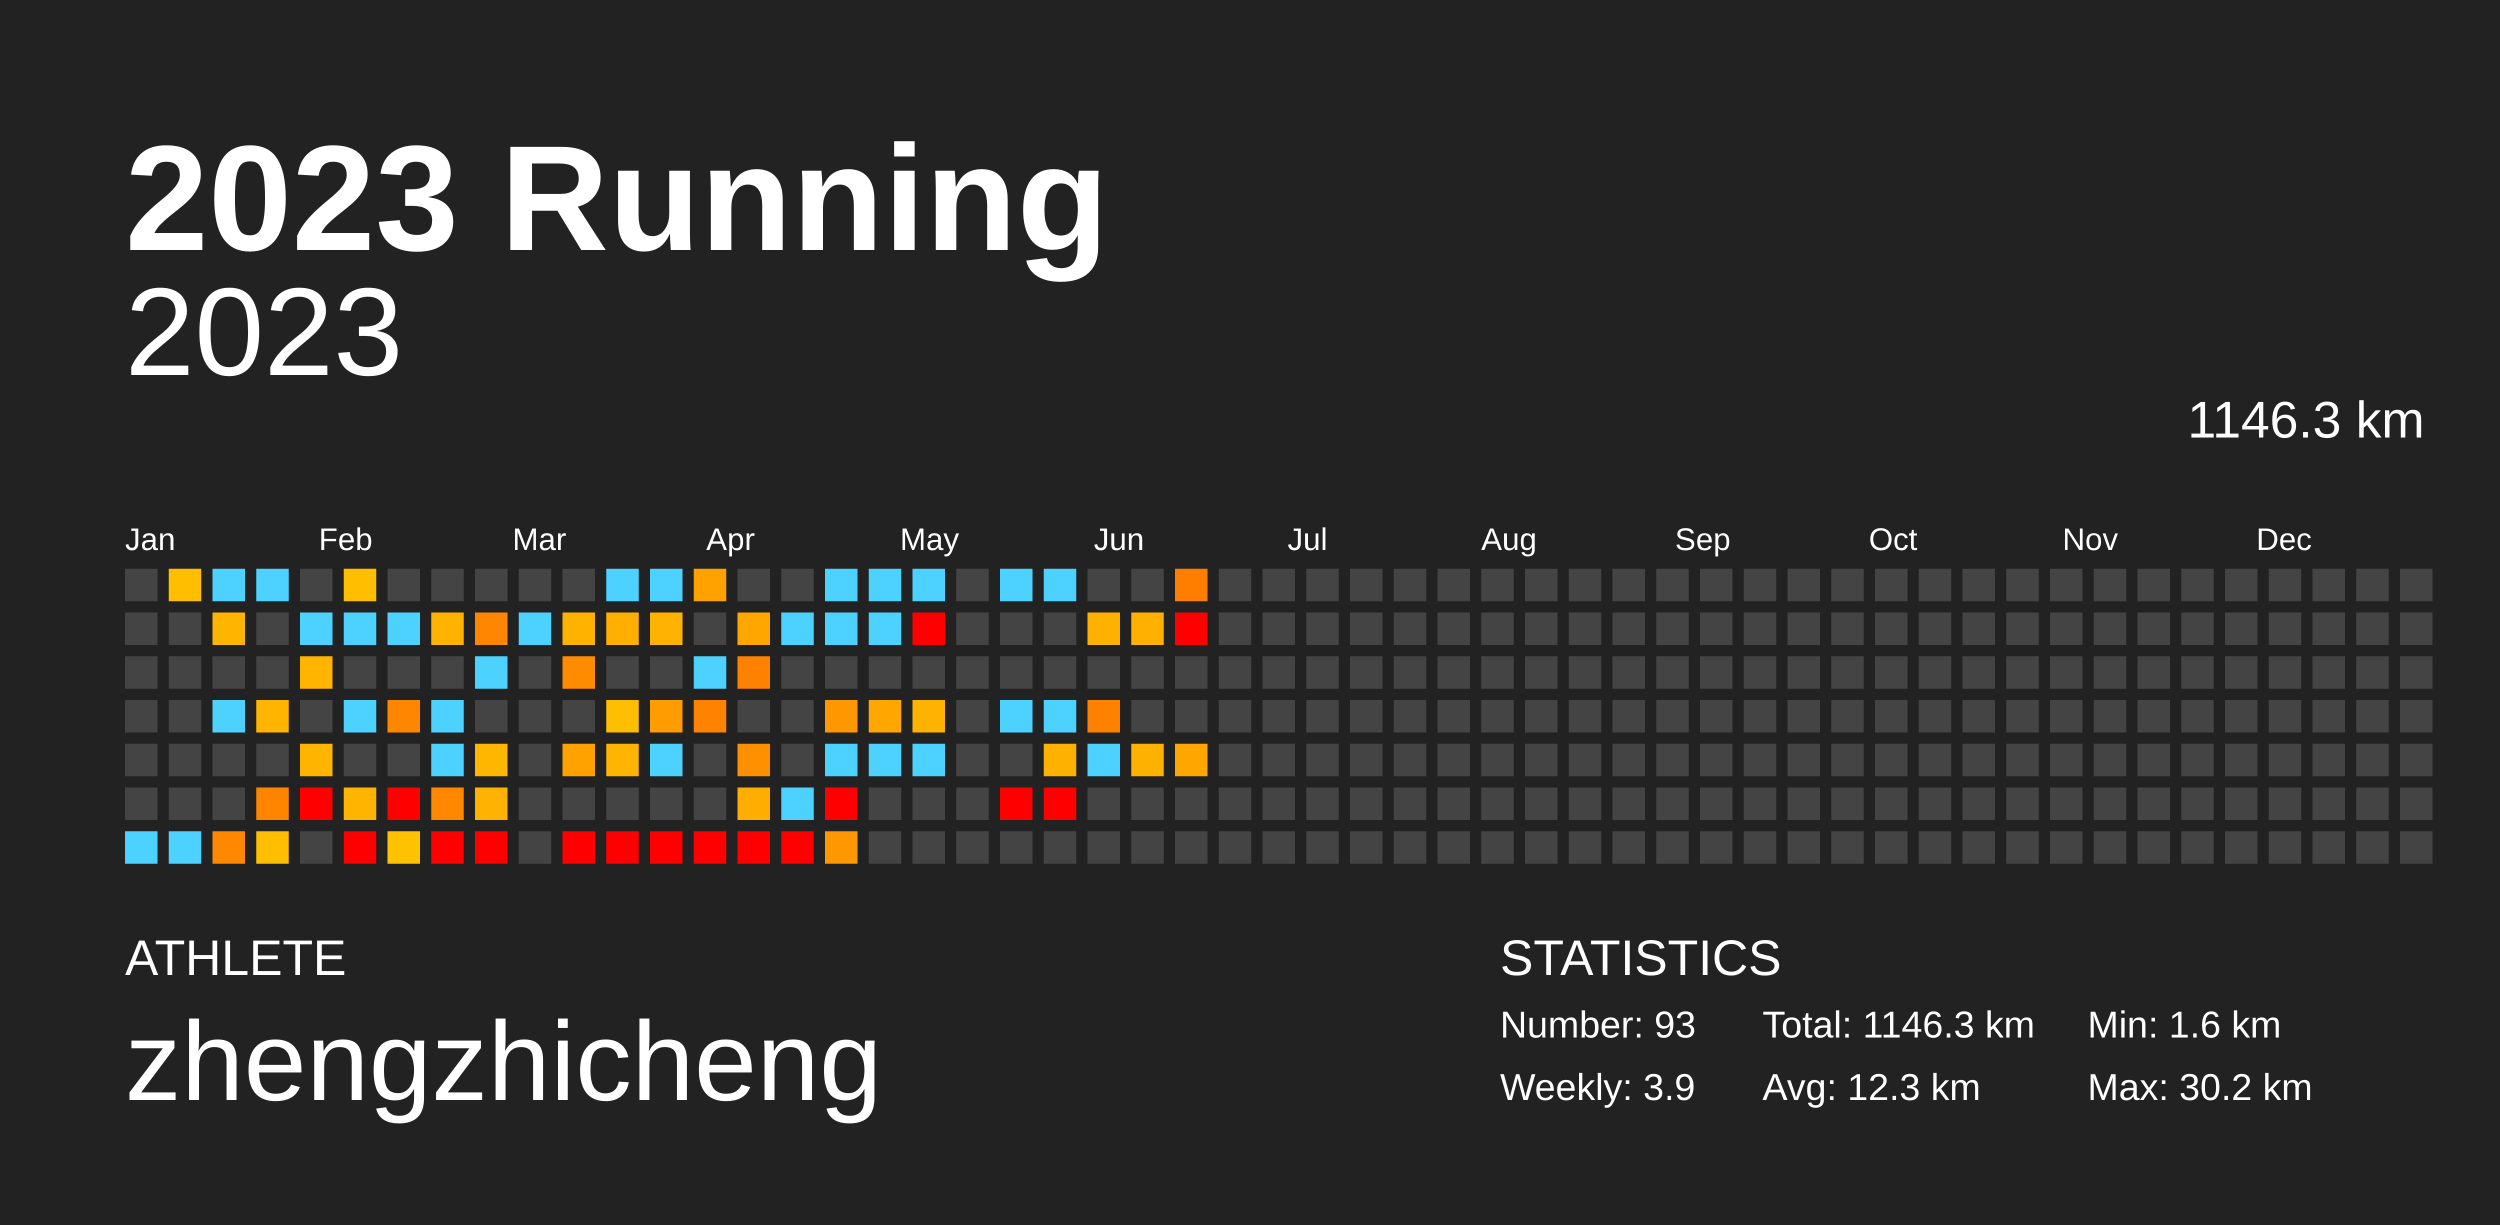
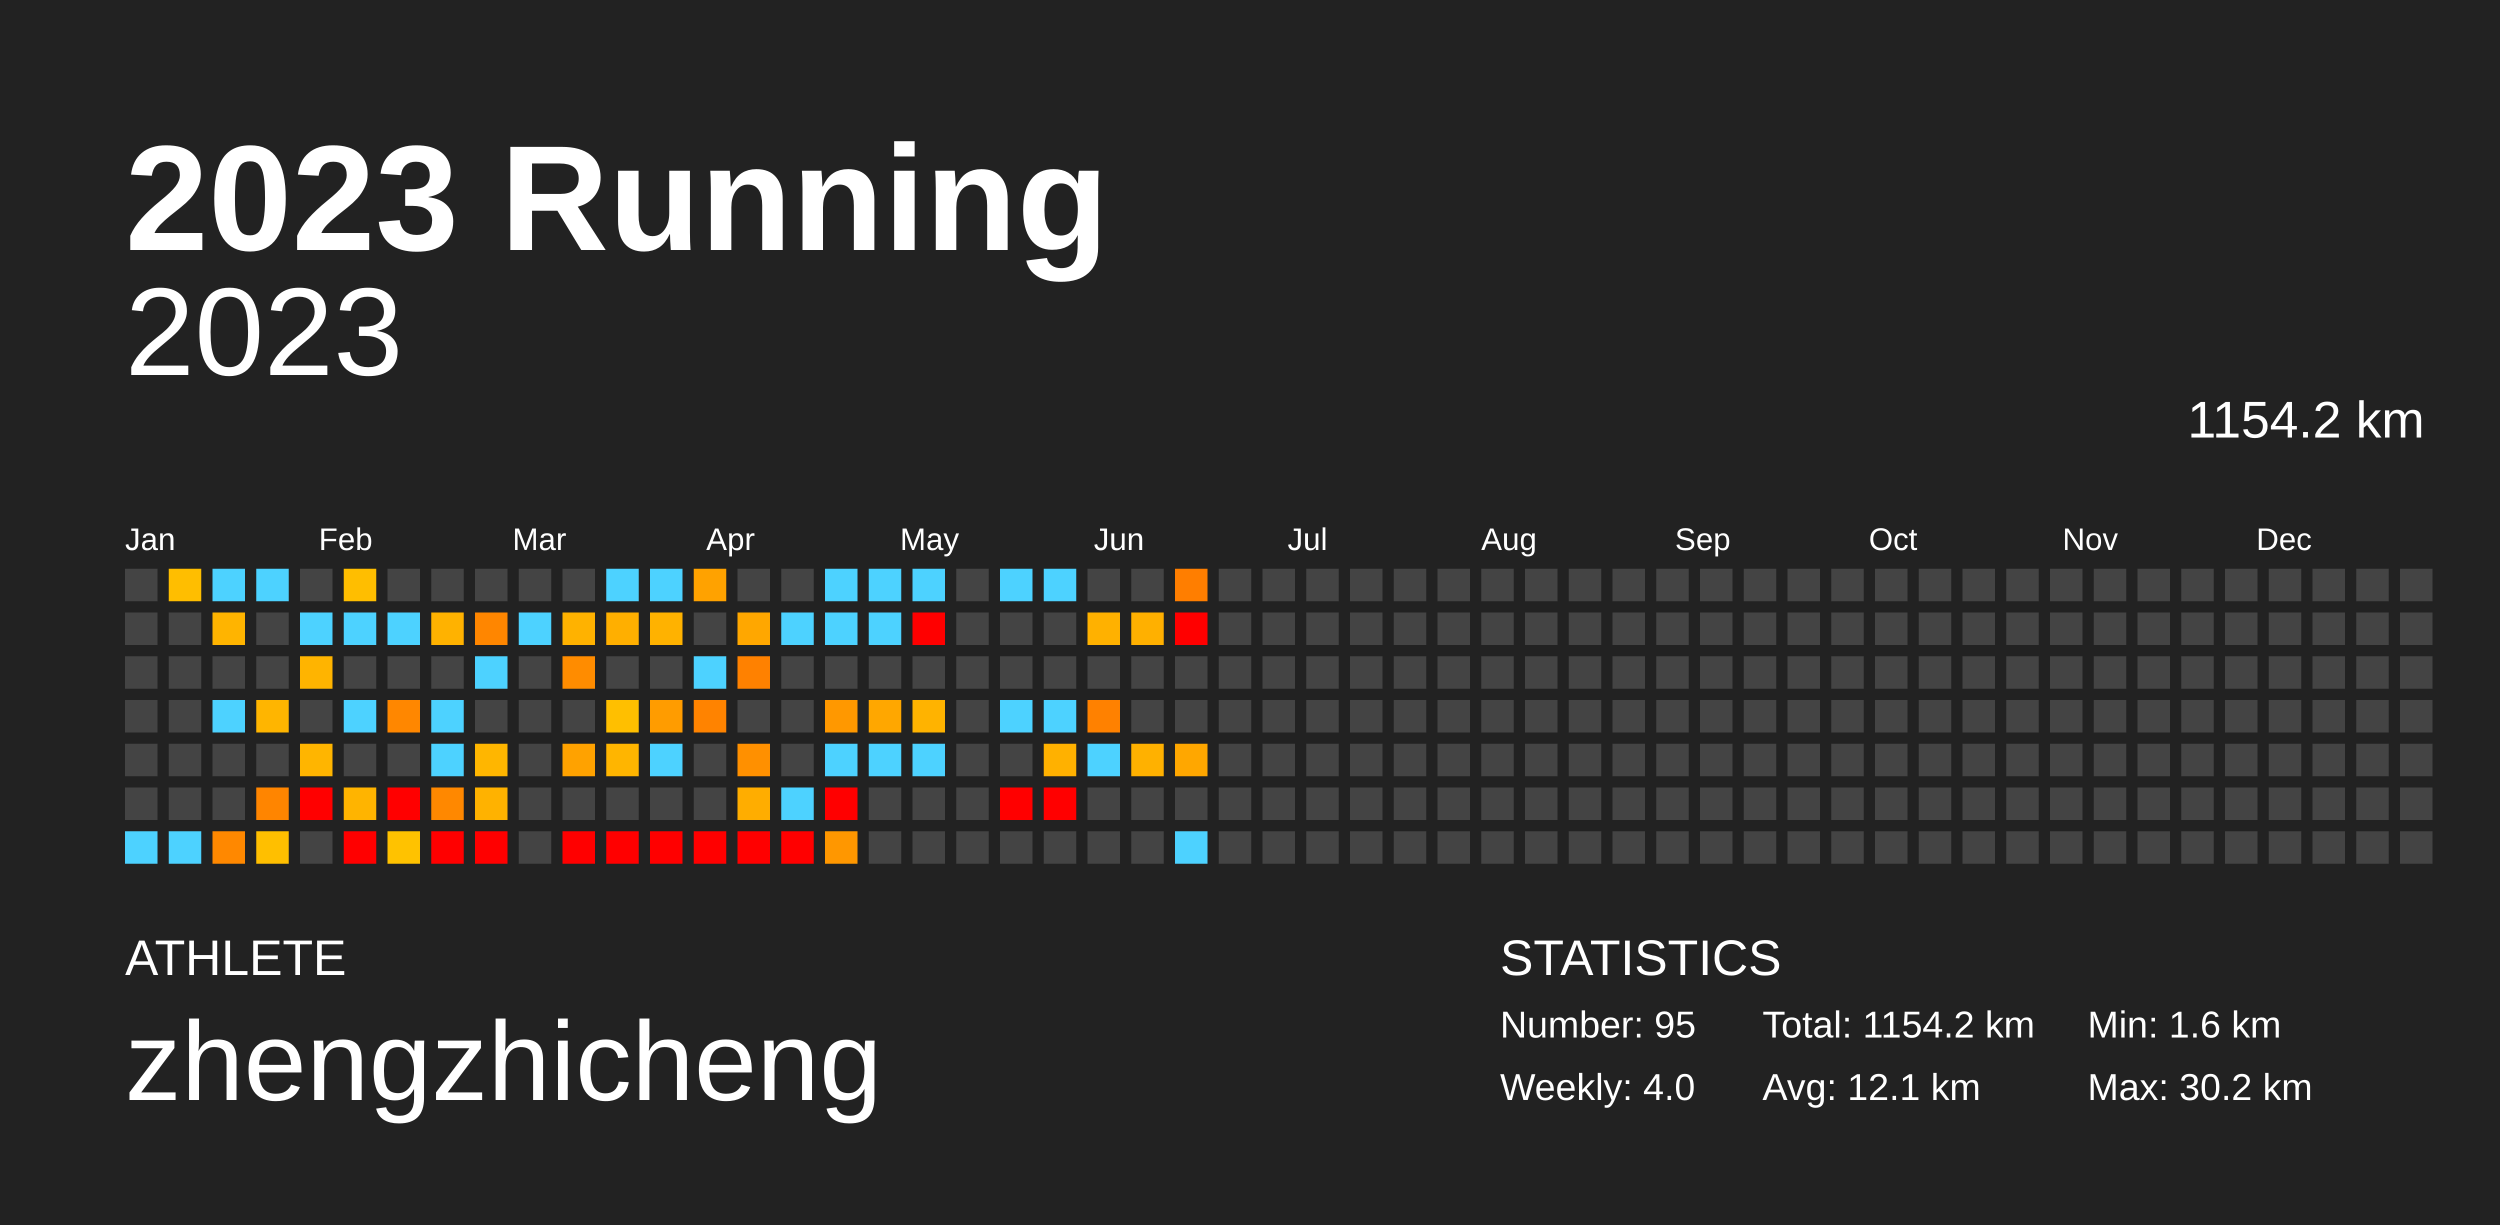
<svg xmlns="http://www.w3.org/2000/svg" baseProfile="full" height="98mm" version="1.1" viewBox="0,0,200,98" width="200mm">
  <defs />
  <rect fill="#222222" height="98" width="200" x="0" y="0" />
  <text fill="#FFFFFF" style="font-size:12px; font-family:Arial; font-weight:bold;" x="10" y="20">2023 Running</text>
  <text fill="#FFFFFF" style="font-size:4px; font-family:Arial" x="10" y="78">ATHLETE</text>
  <text fill="#FFFFFF" style="font-size:9px; font-family:Arial" x="10" y="88">zhengzhicheng</text>
  <text fill="#FFFFFF" style="font-size:4px; font-family:Arial" x="120" y="78">STATISTICS</text>
-   <text fill="#FFFFFF" style="font-size:3px; font-family:Arial" x="120" y="83">Number: 93</text>
-   <text fill="#FFFFFF" style="font-size:3px; font-family:Arial" x="120" y="88">Weekly: 3.9</text>
-   <text fill="#FFFFFF" style="font-size:3px; font-family:Arial" x="141" y="83">Total: 1146.3 km</text>
-   <text fill="#FFFFFF" style="font-size:3px; font-family:Arial" x="141" y="88">Avg: 12.3 km</text>
+   <text fill="#FFFFFF" style="font-size:3px; font-family:Arial" x="120" y="83">Number: 95</text>
+   <text fill="#FFFFFF" style="font-size:3px; font-family:Arial" x="120" y="88">Weekly: 4.0</text>
+   <text fill="#FFFFFF" style="font-size:3px; font-family:Arial" x="141" y="83">Total: 1154.2 km</text>
+   <text fill="#FFFFFF" style="font-size:3px; font-family:Arial" x="141" y="88">Avg: 12.1 km</text>
  <text fill="#FFFFFF" style="font-size:3px; font-family:Arial" x="167" y="83">Min: 1.6 km</text>
  <text fill="#FFFFFF" style="font-size:3px; font-family:Arial" x="167" y="88">Max: 30.2 km</text>
  <text alignment-baseline="hanging" fill="#FFFFFF" style="font-size:10.0px; font-family:Arial;" x="10" y="30">2023</text>
-   <text alignment-baseline="hanging" fill="#FFFFFF" style="font-size:4.125px; font-family:Arial;" x="175" y="35">1146.3 km</text>
+   <text alignment-baseline="hanging" fill="#FFFFFF" style="font-size:4.125px; font-family:Arial;" x="175" y="35">1154.2 km</text>
  <text fill="#FFFFFF" style="font-size:2.5px; font-family:Arial" x="10.0" y="44">Jan</text>
  <text fill="#FFFFFF" style="font-size:2.5px; font-family:Arial" x="25.5" y="44">Feb</text>
  <text fill="#FFFFFF" style="font-size:2.5px; font-family:Arial" x="41.0" y="44">Mar</text>
  <text fill="#FFFFFF" style="font-size:2.5px; font-family:Arial" x="56.5" y="44">Apr</text>
  <text fill="#FFFFFF" style="font-size:2.5px; font-family:Arial" x="72.0" y="44">May</text>
  <text fill="#FFFFFF" style="font-size:2.5px; font-family:Arial" x="87.5" y="44">Jun</text>
  <text fill="#FFFFFF" style="font-size:2.5px; font-family:Arial" x="103.0" y="44">Jul</text>
  <text fill="#FFFFFF" style="font-size:2.5px; font-family:Arial" x="118.5" y="44">Aug</text>
  <text fill="#FFFFFF" style="font-size:2.5px; font-family:Arial" x="134.0" y="44">Sep</text>
  <text fill="#FFFFFF" style="font-size:2.5px; font-family:Arial" x="149.5" y="44">Oct</text>
  <text fill="#FFFFFF" style="font-size:2.5px; font-family:Arial" x="165.0" y="44">Nov</text>
  <text fill="#FFFFFF" style="font-size:2.5px; font-family:Arial" x="180.5" y="44">Dec</text>
  <rect fill="#444444" height="2.6" width="2.6" x="10.0" y="45.5" />
  <rect fill="#444444" height="2.6" width="2.6" x="10.0" y="49.0" />
  <rect fill="#444444" height="2.6" width="2.6" x="10.0" y="52.5" />
  <rect fill="#444444" height="2.6" width="2.6" x="10.0" y="56.0" />
  <rect fill="#444444" height="2.6" width="2.6" x="10.0" y="59.5" />
  <rect fill="#444444" height="2.6" width="2.6" x="10.0" y="63.0" />
  <rect fill="#4dd2ff" height="2.6" width="2.6" x="10.0" y="66.5" />
  <rect fill="#ffbe00" height="2.6" width="2.6" x="13.5" y="45.5" />
  <rect fill="#444444" height="2.6" width="2.6" x="13.5" y="49.0" />
  <rect fill="#444444" height="2.6" width="2.6" x="13.5" y="52.5" />
  <rect fill="#444444" height="2.6" width="2.6" x="13.5" y="56.0" />
  <rect fill="#444444" height="2.6" width="2.6" x="13.5" y="59.5" />
  <rect fill="#444444" height="2.6" width="2.6" x="13.5" y="63.0" />
  <rect fill="#4dd2ff" height="2.6" width="2.6" x="13.5" y="66.5" />
  <rect fill="#4dd2ff" height="2.6" width="2.6" x="17.0" y="45.5" />
  <rect fill="#ffb400" height="2.6" width="2.6" x="17.0" y="49.0" />
  <rect fill="#444444" height="2.6" width="2.6" x="17.0" y="52.5" />
  <rect fill="#4dd2ff" height="2.6" width="2.6" x="17.0" y="56.0" />
  <rect fill="#444444" height="2.6" width="2.6" x="17.0" y="59.5" />
  <rect fill="#444444" height="2.6" width="2.6" x="17.0" y="63.0" />
  <rect fill="#ff8800" height="2.6" width="2.6" x="17.0" y="66.5" />
  <rect fill="#4dd2ff" height="2.6" width="2.6" x="20.5" y="45.5" />
  <rect fill="#444444" height="2.6" width="2.6" x="20.5" y="49.0" />
  <rect fill="#444444" height="2.6" width="2.6" x="20.5" y="52.5" />
  <rect fill="#ffb500" height="2.6" width="2.6" x="20.5" y="56.0" />
  <rect fill="#444444" height="2.6" width="2.6" x="20.5" y="59.5" />
  <rect fill="#ff8500" height="2.6" width="2.6" x="20.5" y="63.0" />
  <rect fill="#ffbf00" height="2.6" width="2.6" x="20.5" y="66.5" />
  <rect fill="#444444" height="2.6" width="2.6" x="24.0" y="45.5" />
  <rect fill="#4dd2ff" height="2.6" width="2.6" x="24.0" y="49.0" />
  <rect fill="#ffb400" height="2.6" width="2.6" x="24.0" y="52.5" />
  <rect fill="#444444" height="2.6" width="2.6" x="24.0" y="56.0" />
  <rect fill="#ffb500" height="2.6" width="2.6" x="24.0" y="59.5" />
  <rect fill="red" height="2.6" width="2.6" x="24.0" y="63.0" />
  <rect fill="#444444" height="2.6" width="2.6" x="24.0" y="66.5" />
  <rect fill="#ffbe00" height="2.6" width="2.6" x="27.5" y="45.5" />
  <rect fill="#4dd2ff" height="2.6" width="2.6" x="27.5" y="49.0" />
  <rect fill="#444444" height="2.6" width="2.6" x="27.5" y="52.5" />
  <rect fill="#4dd2ff" height="2.6" width="2.6" x="27.5" y="56.0" />
  <rect fill="#444444" height="2.6" width="2.6" x="27.5" y="59.5" />
  <rect fill="#ffb400" height="2.6" width="2.6" x="27.5" y="63.0" />
  <rect fill="red" height="2.6" width="2.6" x="27.5" y="66.5" />
  <rect fill="#444444" height="2.6" width="2.6" x="31.0" y="45.5" />
  <rect fill="#4dd2ff" height="2.6" width="2.6" x="31.0" y="49.0" />
  <rect fill="#444444" height="2.6" width="2.6" x="31.0" y="52.5" />
  <rect fill="#ff8700" height="2.6" width="2.6" x="31.0" y="56.0" />
  <rect fill="#444444" height="2.6" width="2.6" x="31.0" y="59.5" />
  <rect fill="red" height="2.6" width="2.6" x="31.0" y="63.0" />
  <rect fill="#ffc200" height="2.6" width="2.6" x="31.0" y="66.5" />
  <rect fill="#444444" height="2.6" width="2.6" x="34.5" y="45.5" />
  <rect fill="#ffb200" height="2.6" width="2.6" x="34.5" y="49.0" />
  <rect fill="#444444" height="2.6" width="2.6" x="34.5" y="52.5" />
  <rect fill="#4dd2ff" height="2.6" width="2.6" x="34.5" y="56.0" />
  <rect fill="#4dd2ff" height="2.6" width="2.6" x="34.5" y="59.5" />
  <rect fill="#ff8800" height="2.6" width="2.6" x="34.5" y="63.0" />
  <rect fill="red" height="2.6" width="2.6" x="34.5" y="66.5" />
  <rect fill="#444444" height="2.6" width="2.6" x="38.0" y="45.5" />
  <rect fill="#ff8600" height="2.6" width="2.6" x="38.0" y="49.0" />
  <rect fill="#4dd2ff" height="2.6" width="2.6" x="38.0" y="52.5" />
  <rect fill="#444444" height="2.6" width="2.6" x="38.0" y="56.0" />
  <rect fill="#ffb600" height="2.6" width="2.6" x="38.0" y="59.5" />
  <rect fill="#ffb200" height="2.6" width="2.6" x="38.0" y="63.0" />
  <rect fill="red" height="2.6" width="2.6" x="38.0" y="66.5" />
  <rect fill="#444444" height="2.6" width="2.6" x="41.5" y="45.5" />
  <rect fill="#4dd2ff" height="2.6" width="2.6" x="41.5" y="49.0" />
  <rect fill="#444444" height="2.6" width="2.6" x="41.5" y="52.5" />
  <rect fill="#444444" height="2.6" width="2.6" x="41.5" y="56.0" />
  <rect fill="#444444" height="2.6" width="2.6" x="41.5" y="59.5" />
  <rect fill="#444444" height="2.6" width="2.6" x="41.5" y="63.0" />
  <rect fill="#444444" height="2.6" width="2.6" x="41.5" y="66.5" />
  <rect fill="#444444" height="2.6" width="2.6" x="45.0" y="45.5" />
  <rect fill="#ffb200" height="2.6" width="2.6" x="45.0" y="49.0" />
  <rect fill="#ff8c00" height="2.6" width="2.6" x="45.0" y="52.5" />
  <rect fill="#444444" height="2.6" width="2.6" x="45.0" y="56.0" />
  <rect fill="#ffa200" height="2.6" width="2.6" x="45.0" y="59.5" />
  <rect fill="#444444" height="2.6" width="2.6" x="45.0" y="63.0" />
  <rect fill="red" height="2.6" width="2.6" x="45.0" y="66.5" />
  <rect fill="#4dd2ff" height="2.6" width="2.6" x="48.5" y="45.5" />
  <rect fill="#ffaf00" height="2.6" width="2.6" x="48.5" y="49.0" />
  <rect fill="#444444" height="2.6" width="2.6" x="48.5" y="52.5" />
  <rect fill="#ffbf00" height="2.6" width="2.6" x="48.5" y="56.0" />
  <rect fill="#ffb500" height="2.6" width="2.6" x="48.5" y="59.5" />
  <rect fill="#444444" height="2.6" width="2.6" x="48.5" y="63.0" />
  <rect fill="red" height="2.6" width="2.6" x="48.5" y="66.5" />
  <rect fill="#4dd2ff" height="2.6" width="2.6" x="52.0" y="45.5" />
  <rect fill="#ffb200" height="2.6" width="2.6" x="52.0" y="49.0" />
  <rect fill="#444444" height="2.6" width="2.6" x="52.0" y="52.5" />
  <rect fill="#ff9c00" height="2.6" width="2.6" x="52.0" y="56.0" />
  <rect fill="#4dd2ff" height="2.6" width="2.6" x="52.0" y="59.5" />
  <rect fill="#444444" height="2.6" width="2.6" x="52.0" y="63.0" />
  <rect fill="red" height="2.6" width="2.6" x="52.0" y="66.5" />
  <rect fill="#ffa200" height="2.6" width="2.6" x="55.5" y="45.5" />
  <rect fill="#444444" height="2.6" width="2.6" x="55.5" y="49.0" />
  <rect fill="#4dd2ff" height="2.6" width="2.6" x="55.5" y="52.5" />
  <rect fill="#ff8300" height="2.6" width="2.6" x="55.5" y="56.0" />
  <rect fill="#444444" height="2.6" width="2.6" x="55.5" y="59.5" />
  <rect fill="#444444" height="2.6" width="2.6" x="55.5" y="63.0" />
  <rect fill="red" height="2.6" width="2.6" x="55.5" y="66.5" />
  <rect fill="#444444" height="2.6" width="2.6" x="59.0" y="45.5" />
  <rect fill="#ffa700" height="2.6" width="2.6" x="59.0" y="49.0" />
  <rect fill="#ff8100" height="2.6" width="2.6" x="59.0" y="52.5" />
  <rect fill="#444444" height="2.6" width="2.6" x="59.0" y="56.0" />
  <rect fill="#ff9000" height="2.6" width="2.6" x="59.0" y="59.5" />
  <rect fill="#ffad00" height="2.6" width="2.6" x="59.0" y="63.0" />
  <rect fill="red" height="2.6" width="2.6" x="59.0" y="66.5" />
  <rect fill="#444444" height="2.6" width="2.6" x="62.5" y="45.5" />
  <rect fill="#4dd2ff" height="2.6" width="2.6" x="62.5" y="49.0" />
  <rect fill="#444444" height="2.6" width="2.6" x="62.5" y="52.5" />
  <rect fill="#444444" height="2.6" width="2.6" x="62.5" y="56.0" />
  <rect fill="#444444" height="2.6" width="2.6" x="62.5" y="59.5" />
  <rect fill="#4dd2ff" height="2.6" width="2.6" x="62.5" y="63.0" />
  <rect fill="red" height="2.6" width="2.6" x="62.5" y="66.5" />
  <rect fill="#4dd2ff" height="2.6" width="2.6" x="66.0" y="45.5" />
  <rect fill="#4dd2ff" height="2.6" width="2.6" x="66.0" y="49.0" />
  <rect fill="#444444" height="2.6" width="2.6" x="66.0" y="52.5" />
  <rect fill="#ff9800" height="2.6" width="2.6" x="66.0" y="56.0" />
  <rect fill="#4dd2ff" height="2.6" width="2.6" x="66.0" y="59.5" />
  <rect fill="red" height="2.6" width="2.6" x="66.0" y="63.0" />
  <rect fill="#ff9700" height="2.6" width="2.6" x="66.0" y="66.5" />
  <rect fill="#4dd2ff" height="2.6" width="2.6" x="69.5" y="45.5" />
  <rect fill="#4dd2ff" height="2.6" width="2.6" x="69.5" y="49.0" />
  <rect fill="#444444" height="2.6" width="2.6" x="69.5" y="52.5" />
  <rect fill="#ffa700" height="2.6" width="2.6" x="69.5" y="56.0" />
  <rect fill="#4dd2ff" height="2.6" width="2.6" x="69.5" y="59.5" />
  <rect fill="#444444" height="2.6" width="2.6" x="69.5" y="63.0" />
  <rect fill="#444444" height="2.6" width="2.6" x="69.5" y="66.5" />
  <rect fill="#4dd2ff" height="2.6" width="2.6" x="73.0" y="45.5" />
  <rect fill="red" height="2.6" width="2.6" x="73.0" y="49.0" />
  <rect fill="#444444" height="2.6" width="2.6" x="73.0" y="52.5" />
  <rect fill="#ffb300" height="2.6" width="2.6" x="73.0" y="56.0" />
  <rect fill="#4dd2ff" height="2.6" width="2.6" x="73.0" y="59.5" />
  <rect fill="#444444" height="2.6" width="2.6" x="73.0" y="63.0" />
  <rect fill="#444444" height="2.6" width="2.6" x="73.0" y="66.5" />
  <rect fill="#444444" height="2.6" width="2.6" x="76.5" y="45.5" />
  <rect fill="#444444" height="2.6" width="2.6" x="76.5" y="49.0" />
  <rect fill="#444444" height="2.6" width="2.6" x="76.5" y="52.5" />
  <rect fill="#444444" height="2.6" width="2.6" x="76.5" y="56.0" />
  <rect fill="#444444" height="2.6" width="2.6" x="76.5" y="59.5" />
  <rect fill="#444444" height="2.6" width="2.6" x="76.5" y="63.0" />
  <rect fill="#444444" height="2.6" width="2.6" x="76.5" y="66.5" />
  <rect fill="#4dd2ff" height="2.6" width="2.6" x="80.0" y="45.5" />
  <rect fill="#444444" height="2.6" width="2.6" x="80.0" y="49.0" />
  <rect fill="#444444" height="2.6" width="2.6" x="80.0" y="52.5" />
  <rect fill="#4dd2ff" height="2.6" width="2.6" x="80.0" y="56.0" />
  <rect fill="#444444" height="2.6" width="2.6" x="80.0" y="59.5" />
  <rect fill="red" height="2.6" width="2.6" x="80.0" y="63.0" />
  <rect fill="#444444" height="2.6" width="2.6" x="80.0" y="66.5" />
  <rect fill="#4dd2ff" height="2.6" width="2.6" x="83.5" y="45.5" />
  <rect fill="#444444" height="2.6" width="2.6" x="83.5" y="49.0" />
  <rect fill="#444444" height="2.6" width="2.6" x="83.5" y="52.5" />
  <rect fill="#4dd2ff" height="2.6" width="2.6" x="83.5" y="56.0" />
  <rect fill="#ffb100" height="2.6" width="2.6" x="83.5" y="59.5" />
  <rect fill="red" height="2.6" width="2.6" x="83.5" y="63.0" />
  <rect fill="#444444" height="2.6" width="2.6" x="83.5" y="66.5" />
  <rect fill="#444444" height="2.6" width="2.6" x="87.0" y="45.5" />
  <rect fill="#ffb100" height="2.6" width="2.6" x="87.0" y="49.0" />
  <rect fill="#444444" height="2.6" width="2.6" x="87.0" y="52.5" />
  <rect fill="#ff8100" height="2.6" width="2.6" x="87.0" y="56.0" />
  <rect fill="#4dd2ff" height="2.6" width="2.6" x="87.0" y="59.5" />
  <rect fill="#444444" height="2.6" width="2.6" x="87.0" y="63.0" />
  <rect fill="#444444" height="2.6" width="2.6" x="87.0" y="66.5" />
  <rect fill="#444444" height="2.6" width="2.6" x="90.5" y="45.5" />
  <rect fill="#ffb000" height="2.6" width="2.6" x="90.5" y="49.0" />
  <rect fill="#444444" height="2.6" width="2.6" x="90.5" y="52.5" />
  <rect fill="#444444" height="2.6" width="2.6" x="90.5" y="56.0" />
  <rect fill="#ffb100" height="2.6" width="2.6" x="90.5" y="59.5" />
  <rect fill="#444444" height="2.6" width="2.6" x="90.5" y="63.0" />
  <rect fill="#444444" height="2.6" width="2.6" x="90.5" y="66.5" />
  <rect fill="#ff7e00" height="2.6" width="2.6" x="94.0" y="45.5" />
  <rect fill="red" height="2.6" width="2.6" x="94.0" y="49.0" />
  <rect fill="#444444" height="2.6" width="2.6" x="94.0" y="52.5" />
  <rect fill="#444444" height="2.6" width="2.6" x="94.0" y="56.0" />
  <rect fill="#ffa700" height="2.6" width="2.6" x="94.0" y="59.5" />
  <rect fill="#444444" height="2.6" width="2.6" x="94.0" y="63.0" />
-   <rect fill="#444444" height="2.6" width="2.6" x="94.0" y="66.5" />
+   <rect fill="#4dd2ff" height="2.6" width="2.6" x="94.0" y="66.5" />
  <rect fill="#444444" height="2.6" width="2.6" x="97.5" y="45.5" />
  <rect fill="#444444" height="2.6" width="2.6" x="97.5" y="49.0" />
  <rect fill="#444444" height="2.6" width="2.6" x="97.5" y="52.5" />
  <rect fill="#444444" height="2.6" width="2.6" x="97.5" y="56.0" />
  <rect fill="#444444" height="2.6" width="2.6" x="97.5" y="59.5" />
  <rect fill="#444444" height="2.6" width="2.6" x="97.5" y="63.0" />
  <rect fill="#444444" height="2.6" width="2.6" x="97.5" y="66.5" />
  <rect fill="#444444" height="2.6" width="2.6" x="101.0" y="45.5" />
  <rect fill="#444444" height="2.6" width="2.6" x="101.0" y="49.0" />
  <rect fill="#444444" height="2.6" width="2.6" x="101.0" y="52.5" />
  <rect fill="#444444" height="2.6" width="2.6" x="101.0" y="56.0" />
  <rect fill="#444444" height="2.6" width="2.6" x="101.0" y="59.5" />
  <rect fill="#444444" height="2.6" width="2.6" x="101.0" y="63.0" />
  <rect fill="#444444" height="2.6" width="2.6" x="101.0" y="66.5" />
  <rect fill="#444444" height="2.6" width="2.6" x="104.5" y="45.5" />
  <rect fill="#444444" height="2.6" width="2.6" x="104.5" y="49.0" />
  <rect fill="#444444" height="2.6" width="2.6" x="104.5" y="52.5" />
  <rect fill="#444444" height="2.6" width="2.6" x="104.5" y="56.0" />
  <rect fill="#444444" height="2.6" width="2.6" x="104.5" y="59.5" />
  <rect fill="#444444" height="2.6" width="2.6" x="104.5" y="63.0" />
  <rect fill="#444444" height="2.6" width="2.6" x="104.5" y="66.5" />
  <rect fill="#444444" height="2.6" width="2.6" x="108.0" y="45.5" />
  <rect fill="#444444" height="2.6" width="2.6" x="108.0" y="49.0" />
  <rect fill="#444444" height="2.6" width="2.6" x="108.0" y="52.5" />
  <rect fill="#444444" height="2.6" width="2.6" x="108.0" y="56.0" />
  <rect fill="#444444" height="2.6" width="2.6" x="108.0" y="59.5" />
  <rect fill="#444444" height="2.6" width="2.6" x="108.0" y="63.0" />
  <rect fill="#444444" height="2.6" width="2.6" x="108.0" y="66.5" />
  <rect fill="#444444" height="2.6" width="2.6" x="111.5" y="45.5" />
  <rect fill="#444444" height="2.6" width="2.6" x="111.5" y="49.0" />
  <rect fill="#444444" height="2.6" width="2.6" x="111.5" y="52.5" />
  <rect fill="#444444" height="2.6" width="2.6" x="111.5" y="56.0" />
  <rect fill="#444444" height="2.6" width="2.6" x="111.5" y="59.5" />
  <rect fill="#444444" height="2.6" width="2.6" x="111.5" y="63.0" />
  <rect fill="#444444" height="2.6" width="2.6" x="111.5" y="66.5" />
  <rect fill="#444444" height="2.6" width="2.6" x="115.0" y="45.5" />
  <rect fill="#444444" height="2.6" width="2.6" x="115.0" y="49.0" />
  <rect fill="#444444" height="2.6" width="2.6" x="115.0" y="52.5" />
  <rect fill="#444444" height="2.6" width="2.6" x="115.0" y="56.0" />
  <rect fill="#444444" height="2.6" width="2.6" x="115.0" y="59.5" />
  <rect fill="#444444" height="2.6" width="2.6" x="115.0" y="63.0" />
  <rect fill="#444444" height="2.6" width="2.6" x="115.0" y="66.5" />
  <rect fill="#444444" height="2.6" width="2.6" x="118.5" y="45.5" />
  <rect fill="#444444" height="2.6" width="2.6" x="118.5" y="49.0" />
  <rect fill="#444444" height="2.6" width="2.6" x="118.5" y="52.5" />
  <rect fill="#444444" height="2.6" width="2.6" x="118.5" y="56.0" />
  <rect fill="#444444" height="2.6" width="2.6" x="118.5" y="59.5" />
  <rect fill="#444444" height="2.6" width="2.6" x="118.5" y="63.0" />
  <rect fill="#444444" height="2.6" width="2.6" x="118.5" y="66.5" />
  <rect fill="#444444" height="2.6" width="2.6" x="122.0" y="45.5" />
  <rect fill="#444444" height="2.6" width="2.6" x="122.0" y="49.0" />
  <rect fill="#444444" height="2.6" width="2.6" x="122.0" y="52.5" />
  <rect fill="#444444" height="2.6" width="2.6" x="122.0" y="56.0" />
  <rect fill="#444444" height="2.6" width="2.6" x="122.0" y="59.5" />
  <rect fill="#444444" height="2.6" width="2.6" x="122.0" y="63.0" />
  <rect fill="#444444" height="2.6" width="2.6" x="122.0" y="66.5" />
  <rect fill="#444444" height="2.6" width="2.6" x="125.5" y="45.5" />
  <rect fill="#444444" height="2.6" width="2.6" x="125.5" y="49.0" />
  <rect fill="#444444" height="2.6" width="2.6" x="125.5" y="52.5" />
  <rect fill="#444444" height="2.6" width="2.6" x="125.5" y="56.0" />
  <rect fill="#444444" height="2.6" width="2.6" x="125.5" y="59.5" />
  <rect fill="#444444" height="2.6" width="2.6" x="125.5" y="63.0" />
  <rect fill="#444444" height="2.6" width="2.6" x="125.5" y="66.5" />
  <rect fill="#444444" height="2.6" width="2.6" x="129.0" y="45.5" />
  <rect fill="#444444" height="2.6" width="2.6" x="129.0" y="49.0" />
  <rect fill="#444444" height="2.6" width="2.6" x="129.0" y="52.5" />
  <rect fill="#444444" height="2.6" width="2.6" x="129.0" y="56.0" />
  <rect fill="#444444" height="2.6" width="2.6" x="129.0" y="59.5" />
  <rect fill="#444444" height="2.6" width="2.6" x="129.0" y="63.0" />
  <rect fill="#444444" height="2.6" width="2.6" x="129.0" y="66.5" />
  <rect fill="#444444" height="2.6" width="2.6" x="132.5" y="45.5" />
  <rect fill="#444444" height="2.6" width="2.6" x="132.5" y="49.0" />
  <rect fill="#444444" height="2.6" width="2.6" x="132.5" y="52.5" />
  <rect fill="#444444" height="2.6" width="2.6" x="132.5" y="56.0" />
  <rect fill="#444444" height="2.6" width="2.6" x="132.5" y="59.5" />
  <rect fill="#444444" height="2.6" width="2.6" x="132.5" y="63.0" />
  <rect fill="#444444" height="2.6" width="2.6" x="132.5" y="66.5" />
  <rect fill="#444444" height="2.6" width="2.6" x="136.0" y="45.5" />
  <rect fill="#444444" height="2.6" width="2.6" x="136.0" y="49.0" />
  <rect fill="#444444" height="2.6" width="2.6" x="136.0" y="52.5" />
  <rect fill="#444444" height="2.6" width="2.6" x="136.0" y="56.0" />
  <rect fill="#444444" height="2.6" width="2.6" x="136.0" y="59.5" />
  <rect fill="#444444" height="2.6" width="2.6" x="136.0" y="63.0" />
  <rect fill="#444444" height="2.6" width="2.6" x="136.0" y="66.5" />
  <rect fill="#444444" height="2.6" width="2.6" x="139.5" y="45.5" />
  <rect fill="#444444" height="2.6" width="2.6" x="139.5" y="49.0" />
  <rect fill="#444444" height="2.6" width="2.6" x="139.5" y="52.5" />
  <rect fill="#444444" height="2.6" width="2.6" x="139.5" y="56.0" />
  <rect fill="#444444" height="2.6" width="2.6" x="139.5" y="59.5" />
  <rect fill="#444444" height="2.6" width="2.6" x="139.5" y="63.0" />
  <rect fill="#444444" height="2.6" width="2.6" x="139.5" y="66.5" />
  <rect fill="#444444" height="2.6" width="2.6" x="143.0" y="45.5" />
  <rect fill="#444444" height="2.6" width="2.6" x="143.0" y="49.0" />
  <rect fill="#444444" height="2.6" width="2.6" x="143.0" y="52.5" />
  <rect fill="#444444" height="2.6" width="2.6" x="143.0" y="56.0" />
  <rect fill="#444444" height="2.6" width="2.6" x="143.0" y="59.5" />
  <rect fill="#444444" height="2.6" width="2.6" x="143.0" y="63.0" />
  <rect fill="#444444" height="2.6" width="2.6" x="143.0" y="66.5" />
  <rect fill="#444444" height="2.6" width="2.6" x="146.5" y="45.5" />
  <rect fill="#444444" height="2.6" width="2.6" x="146.5" y="49.0" />
  <rect fill="#444444" height="2.6" width="2.6" x="146.5" y="52.5" />
  <rect fill="#444444" height="2.6" width="2.6" x="146.5" y="56.0" />
  <rect fill="#444444" height="2.6" width="2.6" x="146.5" y="59.5" />
  <rect fill="#444444" height="2.6" width="2.6" x="146.5" y="63.0" />
  <rect fill="#444444" height="2.6" width="2.6" x="146.5" y="66.5" />
  <rect fill="#444444" height="2.6" width="2.6" x="150.0" y="45.5" />
  <rect fill="#444444" height="2.6" width="2.6" x="150.0" y="49.0" />
  <rect fill="#444444" height="2.6" width="2.6" x="150.0" y="52.5" />
  <rect fill="#444444" height="2.6" width="2.6" x="150.0" y="56.0" />
  <rect fill="#444444" height="2.6" width="2.6" x="150.0" y="59.5" />
  <rect fill="#444444" height="2.6" width="2.6" x="150.0" y="63.0" />
  <rect fill="#444444" height="2.6" width="2.6" x="150.0" y="66.5" />
  <rect fill="#444444" height="2.6" width="2.6" x="153.5" y="45.5" />
  <rect fill="#444444" height="2.6" width="2.6" x="153.5" y="49.0" />
  <rect fill="#444444" height="2.6" width="2.6" x="153.5" y="52.5" />
  <rect fill="#444444" height="2.6" width="2.6" x="153.5" y="56.0" />
  <rect fill="#444444" height="2.6" width="2.6" x="153.5" y="59.5" />
  <rect fill="#444444" height="2.6" width="2.6" x="153.5" y="63.0" />
  <rect fill="#444444" height="2.6" width="2.6" x="153.5" y="66.5" />
  <rect fill="#444444" height="2.6" width="2.6" x="157.0" y="45.5" />
  <rect fill="#444444" height="2.6" width="2.6" x="157.0" y="49.0" />
  <rect fill="#444444" height="2.6" width="2.6" x="157.0" y="52.5" />
  <rect fill="#444444" height="2.6" width="2.6" x="157.0" y="56.0" />
  <rect fill="#444444" height="2.6" width="2.6" x="157.0" y="59.5" />
  <rect fill="#444444" height="2.6" width="2.6" x="157.0" y="63.0" />
  <rect fill="#444444" height="2.6" width="2.6" x="157.0" y="66.5" />
  <rect fill="#444444" height="2.6" width="2.6" x="160.5" y="45.5" />
  <rect fill="#444444" height="2.6" width="2.6" x="160.5" y="49.0" />
  <rect fill="#444444" height="2.6" width="2.6" x="160.5" y="52.5" />
  <rect fill="#444444" height="2.6" width="2.6" x="160.5" y="56.0" />
  <rect fill="#444444" height="2.6" width="2.6" x="160.5" y="59.5" />
  <rect fill="#444444" height="2.6" width="2.6" x="160.5" y="63.0" />
  <rect fill="#444444" height="2.6" width="2.6" x="160.5" y="66.5" />
  <rect fill="#444444" height="2.6" width="2.6" x="164.0" y="45.5" />
  <rect fill="#444444" height="2.6" width="2.6" x="164.0" y="49.0" />
  <rect fill="#444444" height="2.6" width="2.6" x="164.0" y="52.5" />
  <rect fill="#444444" height="2.6" width="2.6" x="164.0" y="56.0" />
  <rect fill="#444444" height="2.6" width="2.6" x="164.0" y="59.5" />
  <rect fill="#444444" height="2.6" width="2.6" x="164.0" y="63.0" />
  <rect fill="#444444" height="2.6" width="2.6" x="164.0" y="66.5" />
  <rect fill="#444444" height="2.6" width="2.6" x="167.5" y="45.5" />
  <rect fill="#444444" height="2.6" width="2.6" x="167.5" y="49.0" />
  <rect fill="#444444" height="2.6" width="2.6" x="167.5" y="52.5" />
  <rect fill="#444444" height="2.6" width="2.6" x="167.5" y="56.0" />
  <rect fill="#444444" height="2.6" width="2.6" x="167.5" y="59.5" />
  <rect fill="#444444" height="2.6" width="2.6" x="167.5" y="63.0" />
  <rect fill="#444444" height="2.6" width="2.6" x="167.5" y="66.5" />
  <rect fill="#444444" height="2.6" width="2.6" x="171.0" y="45.5" />
  <rect fill="#444444" height="2.6" width="2.6" x="171.0" y="49.0" />
  <rect fill="#444444" height="2.6" width="2.6" x="171.0" y="52.5" />
  <rect fill="#444444" height="2.6" width="2.6" x="171.0" y="56.0" />
  <rect fill="#444444" height="2.6" width="2.6" x="171.0" y="59.5" />
  <rect fill="#444444" height="2.6" width="2.6" x="171.0" y="63.0" />
  <rect fill="#444444" height="2.6" width="2.6" x="171.0" y="66.5" />
  <rect fill="#444444" height="2.6" width="2.6" x="174.5" y="45.5" />
  <rect fill="#444444" height="2.6" width="2.6" x="174.5" y="49.0" />
  <rect fill="#444444" height="2.6" width="2.6" x="174.5" y="52.5" />
  <rect fill="#444444" height="2.6" width="2.6" x="174.5" y="56.0" />
  <rect fill="#444444" height="2.6" width="2.6" x="174.5" y="59.5" />
  <rect fill="#444444" height="2.6" width="2.6" x="174.5" y="63.0" />
  <rect fill="#444444" height="2.6" width="2.6" x="174.5" y="66.5" />
  <rect fill="#444444" height="2.6" width="2.6" x="178.0" y="45.5" />
  <rect fill="#444444" height="2.6" width="2.6" x="178.0" y="49.0" />
  <rect fill="#444444" height="2.6" width="2.6" x="178.0" y="52.5" />
  <rect fill="#444444" height="2.6" width="2.6" x="178.0" y="56.0" />
  <rect fill="#444444" height="2.6" width="2.6" x="178.0" y="59.5" />
  <rect fill="#444444" height="2.6" width="2.6" x="178.0" y="63.0" />
  <rect fill="#444444" height="2.6" width="2.6" x="178.0" y="66.5" />
  <rect fill="#444444" height="2.6" width="2.6" x="181.5" y="45.5" />
  <rect fill="#444444" height="2.6" width="2.6" x="181.5" y="49.0" />
  <rect fill="#444444" height="2.6" width="2.6" x="181.5" y="52.5" />
  <rect fill="#444444" height="2.6" width="2.6" x="181.5" y="56.0" />
  <rect fill="#444444" height="2.6" width="2.6" x="181.5" y="59.5" />
  <rect fill="#444444" height="2.6" width="2.6" x="181.5" y="63.0" />
  <rect fill="#444444" height="2.6" width="2.6" x="181.5" y="66.5" />
  <rect fill="#444444" height="2.6" width="2.6" x="185.0" y="45.5" />
  <rect fill="#444444" height="2.6" width="2.6" x="185.0" y="49.0" />
  <rect fill="#444444" height="2.6" width="2.6" x="185.0" y="52.5" />
  <rect fill="#444444" height="2.6" width="2.6" x="185.0" y="56.0" />
  <rect fill="#444444" height="2.6" width="2.6" x="185.0" y="59.5" />
  <rect fill="#444444" height="2.6" width="2.6" x="185.0" y="63.0" />
  <rect fill="#444444" height="2.6" width="2.6" x="185.0" y="66.5" />
  <rect fill="#444444" height="2.6" width="2.6" x="188.5" y="45.5" />
  <rect fill="#444444" height="2.6" width="2.6" x="188.5" y="49.0" />
  <rect fill="#444444" height="2.6" width="2.6" x="188.5" y="52.5" />
  <rect fill="#444444" height="2.6" width="2.6" x="188.5" y="56.0" />
  <rect fill="#444444" height="2.6" width="2.6" x="188.5" y="59.5" />
  <rect fill="#444444" height="2.6" width="2.6" x="188.5" y="63.0" />
  <rect fill="#444444" height="2.6" width="2.6" x="188.5" y="66.5" />
  <rect fill="#444444" height="2.6" width="2.6" x="192.0" y="45.5" />
  <rect fill="#444444" height="2.6" width="2.6" x="192.0" y="49.0" />
  <rect fill="#444444" height="2.6" width="2.6" x="192.0" y="52.5" />
  <rect fill="#444444" height="2.6" width="2.6" x="192.0" y="56.0" />
  <rect fill="#444444" height="2.6" width="2.6" x="192.0" y="59.5" />
  <rect fill="#444444" height="2.6" width="2.6" x="192.0" y="63.0" />
  <rect fill="#444444" height="2.6" width="2.6" x="192.0" y="66.5" />
</svg>
